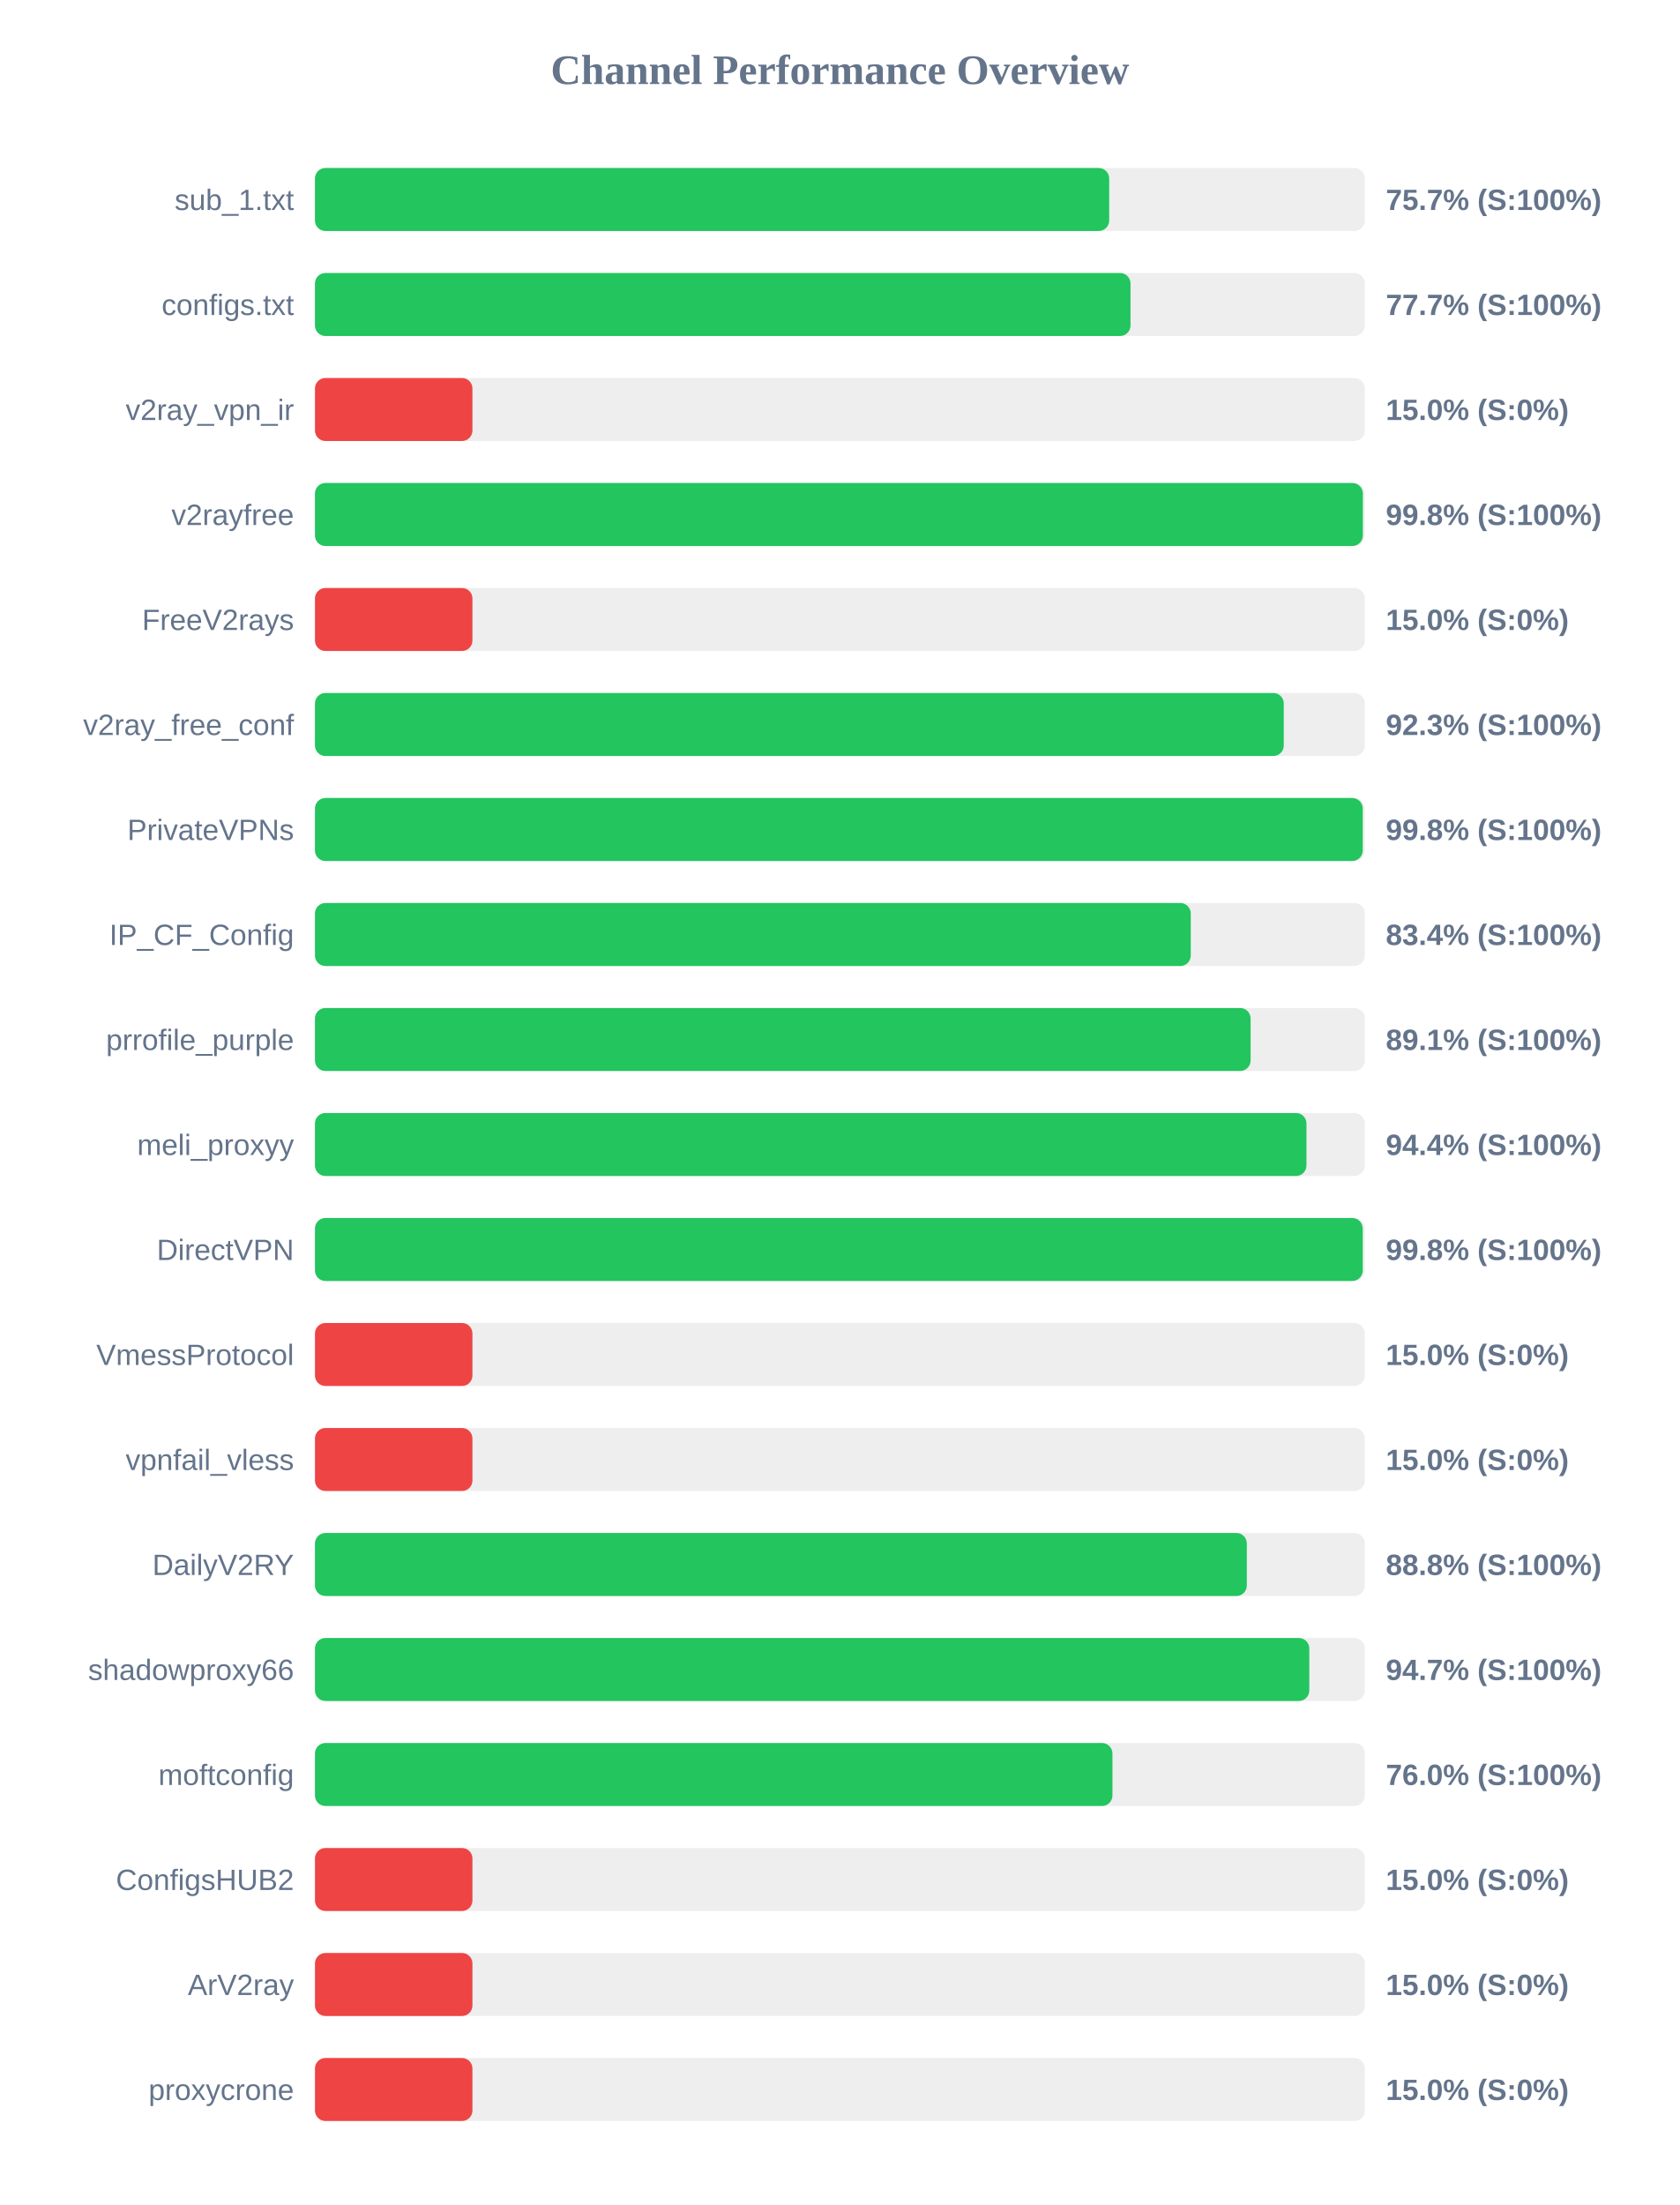
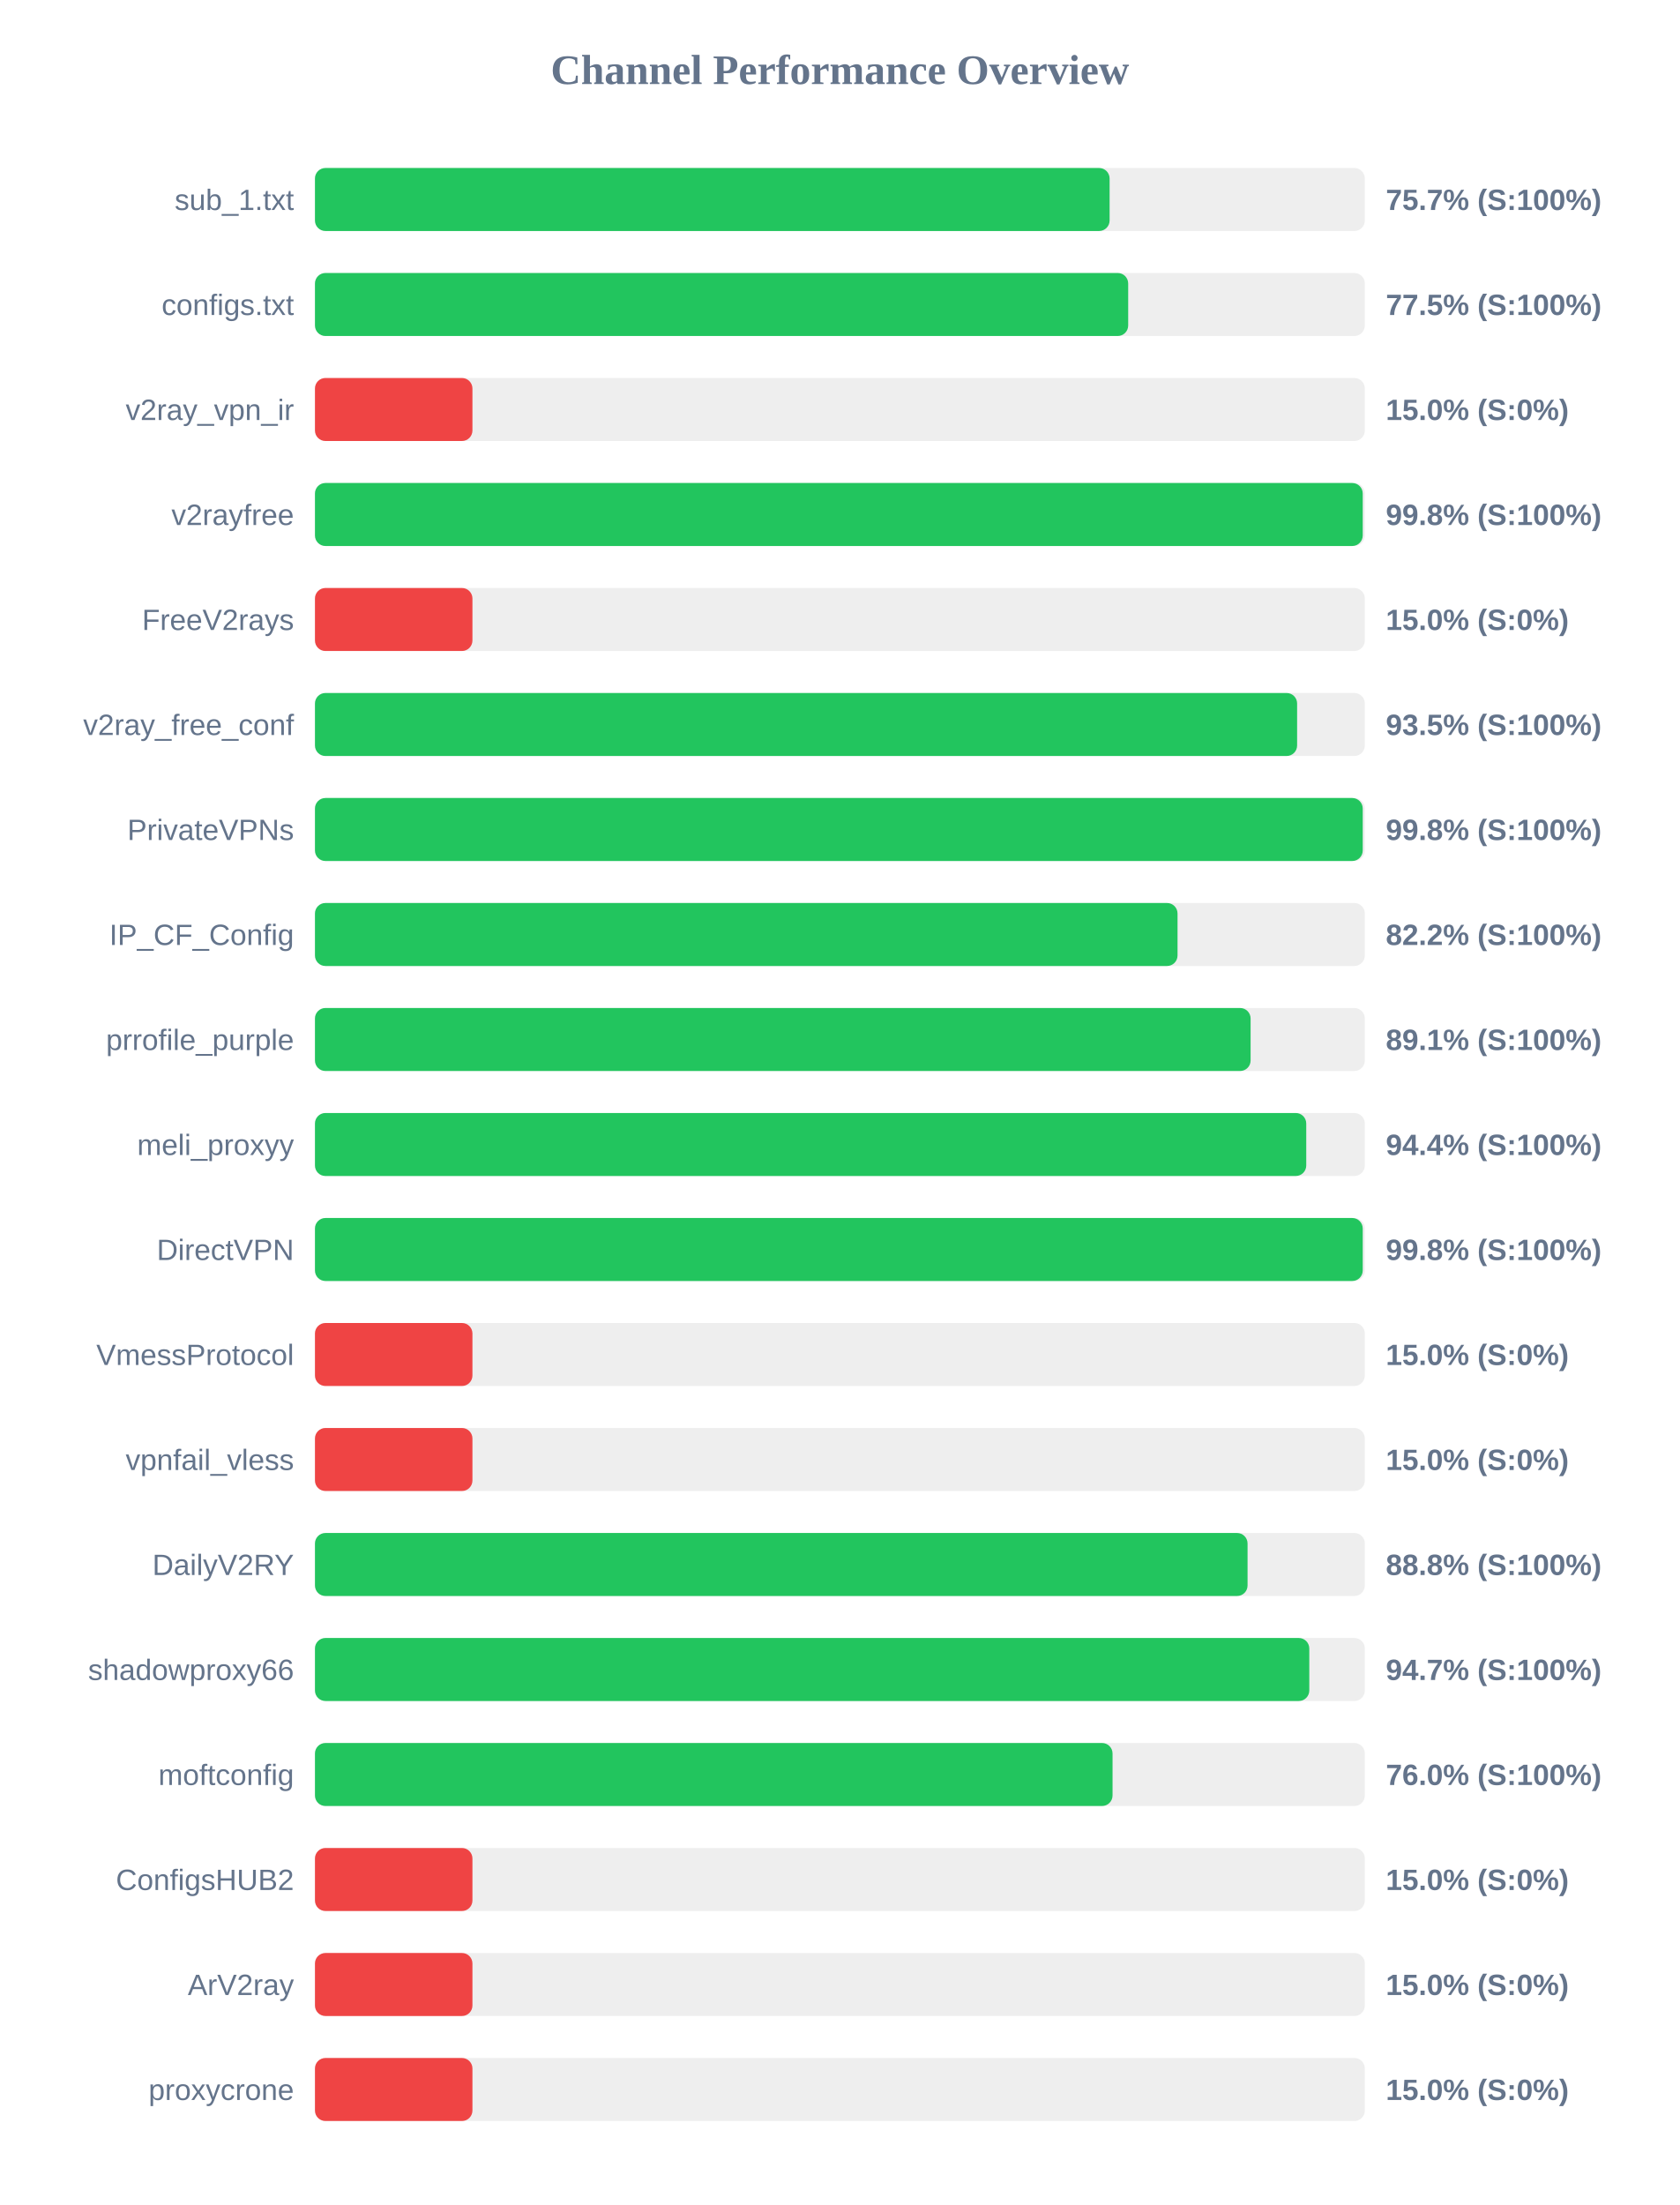
<svg xmlns="http://www.w3.org/2000/svg" width="800" height="1050" version="1.1">
  <style>
        .row { font: 14px Arial; fill: #64748b; }
        .score { font: bold 14px Arial; fill: #64748b; }
    </style>
  <text x="400" y="40" text-anchor="middle" font-size="20px" font-weight="bold" fill="#64748b">Channel Performance Overview</text>
  <rect x="150" y="80" width="500" height="30" fill="#eee" rx="5" />
-   <rect x="150" y="80" width="378.25" height="30" fill="#22c55e" rx="5" />
+   <rect x="150" y="80" width="378.45" height="30" fill="#22c55e" rx="5" />
  <text x="140" y="100" text-anchor="end" class="row">sub_1.txt</text>
  <text x="660" y="100" text-anchor="start" class="score">75.7% (S:100%)</text>
  <rect x="150" y="130" width="500" height="30" fill="#eee" rx="5" />
-   <rect x="150" y="130" width="388.4" height="30" fill="#22c55e" rx="5" />
+   <rect x="150" y="130" width="387.3" height="30" fill="#22c55e" rx="5" />
  <text x="140" y="150" text-anchor="end" class="row">configs.txt</text>
-   <text x="660" y="150" text-anchor="start" class="score">77.7% (S:100%)</text>
+   <text x="660" y="150" text-anchor="start" class="score">77.5% (S:100%)</text>
  <rect x="150" y="180" width="500" height="30" fill="#eee" rx="5" />
  <rect x="150" y="180" width="75.0" height="30" fill="#ef4444" rx="5" />
  <text x="140" y="200" text-anchor="end" class="row">v2ray_vpn_ir</text>
  <text x="660" y="200" text-anchor="start" class="score">15.0% (S:0%)</text>
  <rect x="150" y="230" width="500" height="30" fill="#eee" rx="5" />
-   <rect x="150" y="230" width="499.05" height="30" fill="#22c55e" rx="5" />
+   <rect x="150" y="230" width="499.0" height="30" fill="#22c55e" rx="5" />
  <text x="140" y="250" text-anchor="end" class="row">v2rayfree</text>
  <text x="660" y="250" text-anchor="start" class="score">99.8% (S:100%)</text>
  <rect x="150" y="280" width="500" height="30" fill="#eee" rx="5" />
  <rect x="150" y="280" width="75.0" height="30" fill="#ef4444" rx="5" />
  <text x="140" y="300" text-anchor="end" class="row">FreeV2rays</text>
  <text x="660" y="300" text-anchor="start" class="score">15.0% (S:0%)</text>
  <rect x="150" y="330" width="500" height="30" fill="#eee" rx="5" />
-   <rect x="150" y="330" width="461.4" height="30" fill="#22c55e" rx="5" />
+   <rect x="150" y="330" width="467.75" height="30" fill="#22c55e" rx="5" />
  <text x="140" y="350" text-anchor="end" class="row">v2ray_free_conf</text>
-   <text x="660" y="350" text-anchor="start" class="score">92.3% (S:100%)</text>
+   <text x="660" y="350" text-anchor="start" class="score">93.5% (S:100%)</text>
  <rect x="150" y="380" width="500" height="30" fill="#eee" rx="5" />
  <rect x="150" y="380" width="499.0" height="30" fill="#22c55e" rx="5" />
  <text x="140" y="400" text-anchor="end" class="row">PrivateVPNs</text>
  <text x="660" y="400" text-anchor="start" class="score">99.8% (S:100%)</text>
  <rect x="150" y="430" width="500" height="30" fill="#eee" rx="5" />
-   <rect x="150" y="430" width="417.1" height="30" fill="#22c55e" rx="5" />
+   <rect x="150" y="430" width="410.8" height="30" fill="#22c55e" rx="5" />
  <text x="140" y="450" text-anchor="end" class="row">IP_CF_Config</text>
-   <text x="660" y="450" text-anchor="start" class="score">83.4% (S:100%)</text>
+   <text x="660" y="450" text-anchor="start" class="score">82.2% (S:100%)</text>
  <rect x="150" y="480" width="500" height="30" fill="#eee" rx="5" />
  <rect x="150" y="480" width="445.6" height="30" fill="#22c55e" rx="5" />
  <text x="140" y="500" text-anchor="end" class="row">prrofile_purple</text>
  <text x="660" y="500" text-anchor="start" class="score">89.1% (S:100%)</text>
  <rect x="150" y="530" width="500" height="30" fill="#eee" rx="5" />
-   <rect x="150" y="530" width="472.2" height="30" fill="#22c55e" rx="5" />
+   <rect x="150" y="530" width="472.1" height="30" fill="#22c55e" rx="5" />
  <text x="140" y="550" text-anchor="end" class="row">meli_proxyy</text>
  <text x="660" y="550" text-anchor="start" class="score">94.4% (S:100%)</text>
  <rect x="150" y="580" width="500" height="30" fill="#eee" rx="5" />
  <rect x="150" y="580" width="499.0" height="30" fill="#22c55e" rx="5" />
  <text x="140" y="600" text-anchor="end" class="row">DirectVPN</text>
  <text x="660" y="600" text-anchor="start" class="score">99.8% (S:100%)</text>
  <rect x="150" y="630" width="500" height="30" fill="#eee" rx="5" />
  <rect x="150" y="630" width="75.0" height="30" fill="#ef4444" rx="5" />
  <text x="140" y="650" text-anchor="end" class="row">VmessProtocol</text>
  <text x="660" y="650" text-anchor="start" class="score">15.0% (S:0%)</text>
  <rect x="150" y="680" width="500" height="30" fill="#eee" rx="5" />
  <rect x="150" y="680" width="75.0" height="30" fill="#ef4444" rx="5" />
  <text x="140" y="700" text-anchor="end" class="row">vpnfail_vless</text>
  <text x="660" y="700" text-anchor="start" class="score">15.0% (S:0%)</text>
  <rect x="150" y="730" width="500" height="30" fill="#eee" rx="5" />
-   <rect x="150" y="730" width="443.8" height="30" fill="#22c55e" rx="5" />
+   <rect x="150" y="730" width="444.15" height="30" fill="#22c55e" rx="5" />
  <text x="140" y="750" text-anchor="end" class="row">DailyV2RY</text>
  <text x="660" y="750" text-anchor="start" class="score">88.8% (S:100%)</text>
  <rect x="150" y="780" width="500" height="30" fill="#eee" rx="5" />
  <rect x="150" y="780" width="473.55" height="30" fill="#22c55e" rx="5" />
  <text x="140" y="800" text-anchor="end" class="row">shadowproxy66</text>
  <text x="660" y="800" text-anchor="start" class="score">94.7% (S:100%)</text>
  <rect x="150" y="830" width="500" height="30" fill="#eee" rx="5" />
-   <rect x="150" y="830" width="379.8" height="30" fill="#22c55e" rx="5" />
+   <rect x="150" y="830" width="379.85" height="30" fill="#22c55e" rx="5" />
  <text x="140" y="850" text-anchor="end" class="row">moftconfig</text>
  <text x="660" y="850" text-anchor="start" class="score">76.0% (S:100%)</text>
  <rect x="150" y="880" width="500" height="30" fill="#eee" rx="5" />
  <rect x="150" y="880" width="75.0" height="30" fill="#ef4444" rx="5" />
  <text x="140" y="900" text-anchor="end" class="row">ConfigsHUB2</text>
  <text x="660" y="900" text-anchor="start" class="score">15.0% (S:0%)</text>
  <rect x="150" y="930" width="500" height="30" fill="#eee" rx="5" />
  <rect x="150" y="930" width="75.0" height="30" fill="#ef4444" rx="5" />
  <text x="140" y="950" text-anchor="end" class="row">ArV2ray</text>
  <text x="660" y="950" text-anchor="start" class="score">15.0% (S:0%)</text>
  <rect x="150" y="980" width="500" height="30" fill="#eee" rx="5" />
  <rect x="150" y="980" width="75.0" height="30" fill="#ef4444" rx="5" />
  <text x="140" y="1000" text-anchor="end" class="row">proxycrone</text>
  <text x="660" y="1000" text-anchor="start" class="score">15.0% (S:0%)</text>
</svg>
